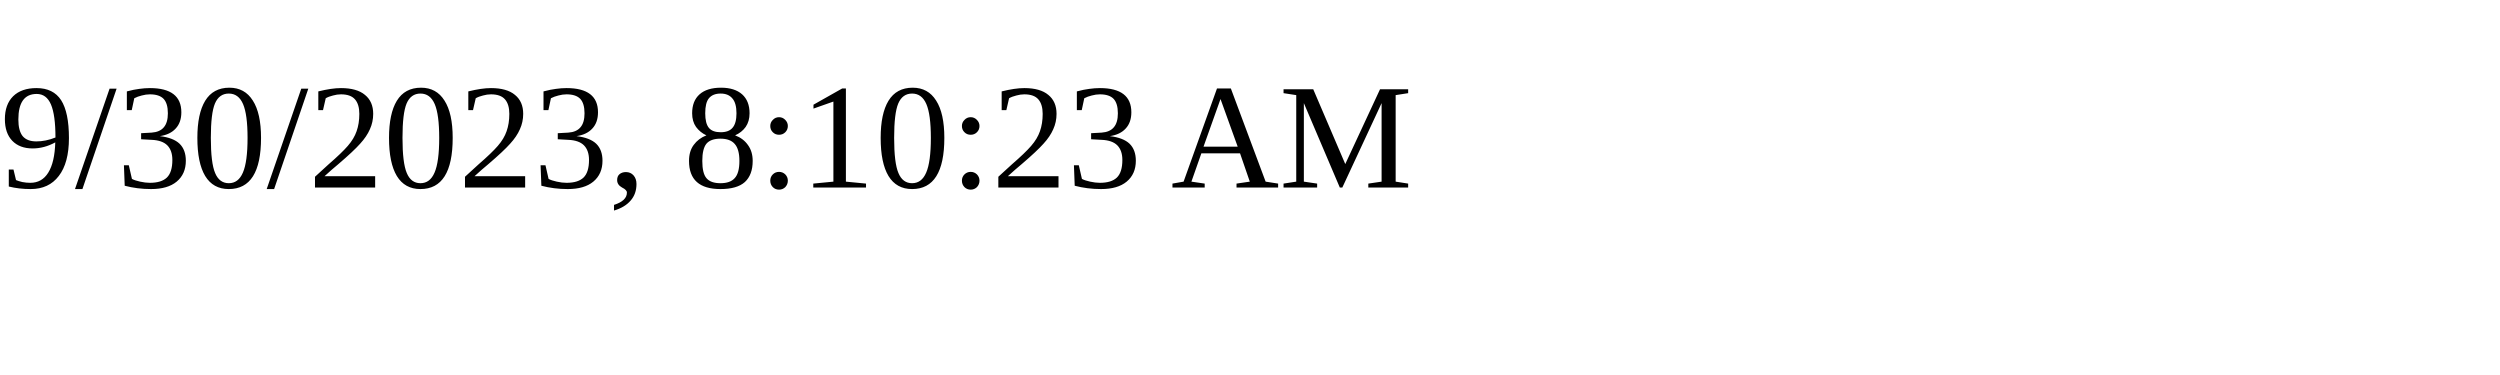
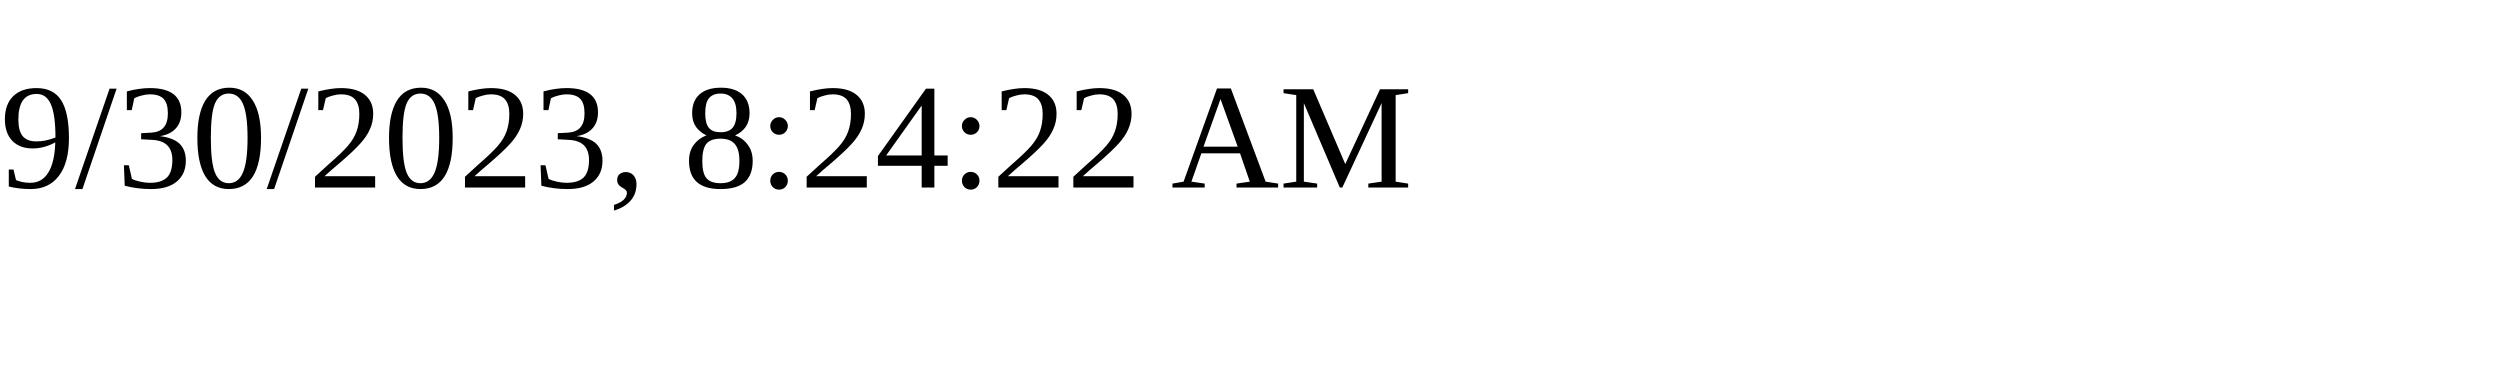
<svg xmlns="http://www.w3.org/2000/svg" height="30" width="200">
-   <text x="0" y="15">9/30/2023, 8:10:23 AM</text>
+   <text x="0" y="15">9/30/2023, 8:24:22 AM</text>
</svg>
